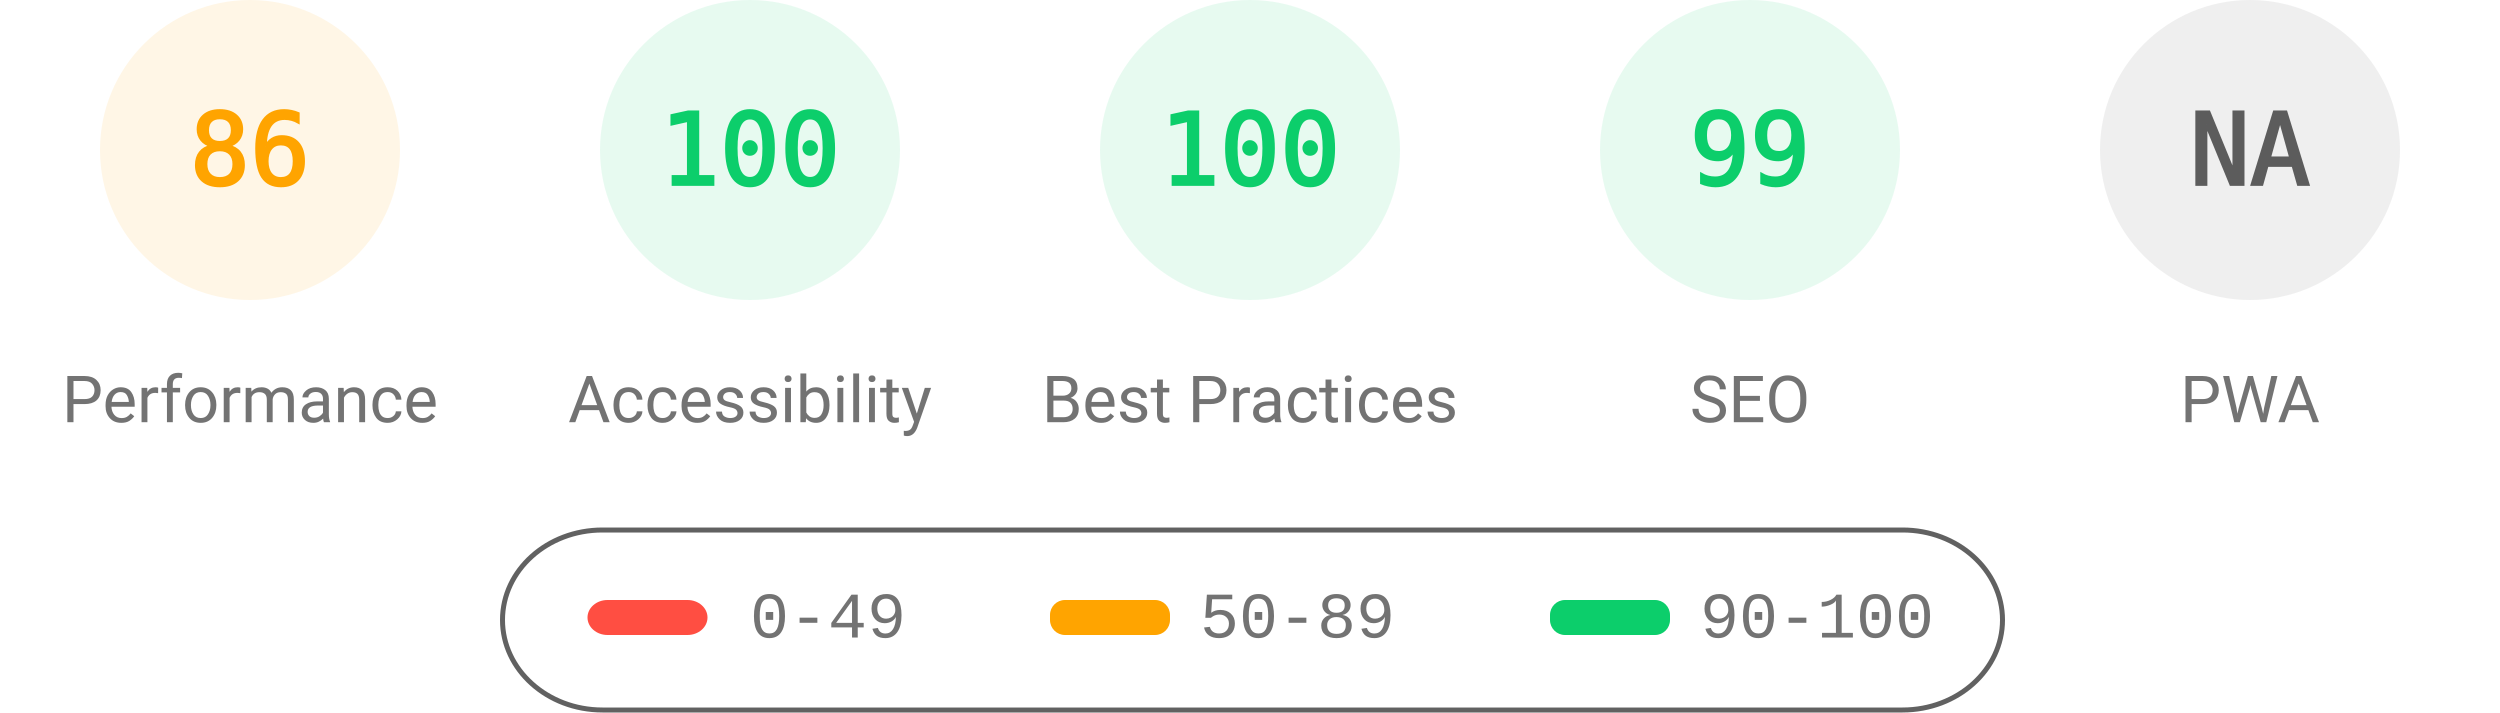
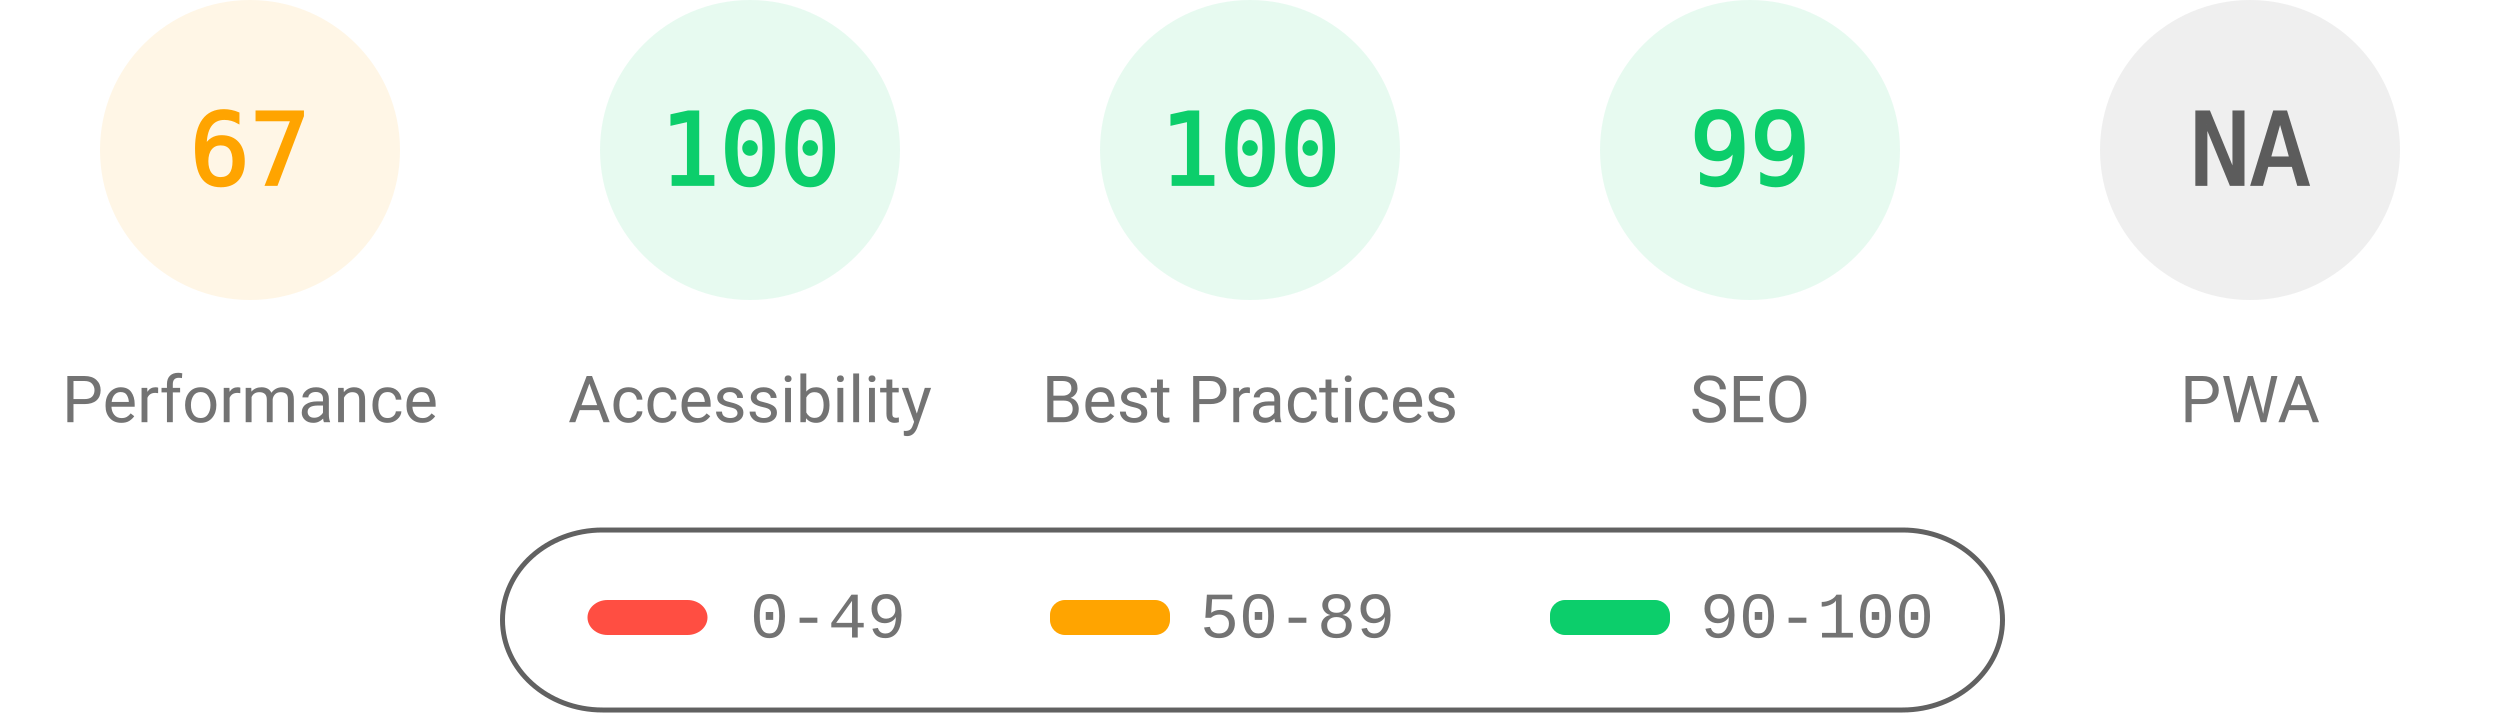
<svg xmlns="http://www.w3.org/2000/svg" fill="none" width="1000" height="285">
  <style>.gauge-base{opacity:.1}.gauge-arc{fill:none;animation-delay:250ms;stroke-linecap:round;transform:rotate(-90deg);transform-origin:100px 60px;animation:load-gauge 1s ease forwards}.guage-text{font-size:40px;font-family:monospace;text-align:center}.guage-red{color:#ff4e42;fill:#ff4e42;stroke:#ff4e42}.guage-orange{color:#ffa400;fill:#ffa400;stroke:#ffa400}.guage-green{color:#0cce6b;fill:#0cce6b;stroke:#0cce6b}.guage-undefined{color:#5c5c5c;fill:#5c5c5c;stroke:#5c5c5c}.guage-title{color:#737373;fill:#737373;stroke:none;font-size:26px;line-height:26px;font-family:Roboto,Halvetica,Arial,sans-serif}@keyframes load-gauge{from{stroke-dasharray:0 352.858}}</style>
  <svg class="guage-div guage-perf guage-orange" viewBox="0 0 200 200" width="200" height="200">
    <circle class="gauge-base" r="56" cx="100" cy="60" stroke-width="8" />
-     <circle class="gauge-arc guage-arc-1" r="56" cx="100" cy="60" stroke-width="8" style="stroke-dasharray:302.598,351.858" />
-     <text class="guage-text" x="100" y="60" alignment-baseline="central" dominant-baseline="central" text-anchor="middle">86</text>
+     <circle class="gauge-arc guage-arc-1" r="56" cx="100" cy="60" stroke-width="8" style="stroke-dasharray:235.745,351.858" />
+     <text class="guage-text" x="100" y="60" alignment-baseline="central" dominant-baseline="central" text-anchor="middle">67</text>
    <text class="guage-title" x="100" y="160" alignment-baseline="central" dominant-baseline="central" text-anchor="middle">Performance</text>
  </svg>
  <svg class="guage-div guage-acc guage-green" viewBox="0 0 200 200" width="200" height="200" x="200">
    <circle class="gauge-base" r="56" cx="100" cy="60" stroke-width="8" />
    <circle class="gauge-arc guage-arc-2" r="56" cx="100" cy="60" stroke-width="8" style="stroke-dasharray:351.858,351.858" />
    <text class="guage-text" x="100" y="60" alignment-baseline="central" dominant-baseline="central" text-anchor="middle">100</text>
    <text class="guage-title" x="100" y="160" alignment-baseline="central" dominant-baseline="central" text-anchor="middle">Accessibility</text>
  </svg>
  <svg class="guage-div guage-best guage-green" viewBox="0 0 200 200" width="200" height="200" x="400">
    <circle class="gauge-base" r="56" cx="100" cy="60" stroke-width="8" />
    <circle class="gauge-arc guage-arc-3" r="56" cx="100" cy="60" stroke-width="8" style="stroke-dasharray:351.858,351.858" />
    <text class="guage-text" x="100" y="60" alignment-baseline="central" dominant-baseline="central" text-anchor="middle">100</text>
    <text class="guage-title" x="100" y="160" alignment-baseline="central" dominant-baseline="central" text-anchor="middle">Best Practices</text>
  </svg>
  <svg class="guage-div guage-seo guage-green" viewBox="0 0 200 200" width="200" height="200" x="600">
    <circle class="gauge-base" r="56" cx="100" cy="60" stroke-width="8" />
    <circle class="gauge-arc guage-arc-4" r="56" cx="100" cy="60" stroke-width="8" style="stroke-dasharray:348.339,351.858" />
    <text class="guage-text" x="100" y="60" alignment-baseline="central" dominant-baseline="central" text-anchor="middle">99</text>
    <text class="guage-title" x="100" y="160" alignment-baseline="central" dominant-baseline="central" text-anchor="middle">SEO</text>
  </svg>
  <svg class="guage-div guage-pwa guage-undefined" viewBox="0 0 200 200" width="200" height="200" x="800">
    <circle class="gauge-base" r="56" cx="100" cy="60" stroke-width="8" />
    <circle class="gauge-arc guage-arc-4" r="56" cx="100" cy="60" stroke-width="8" style="stroke-dasharray:351.858,351.858" />
    <text class="guage-text" x="100" y="60" alignment-baseline="central" dominant-baseline="central" text-anchor="middle">NA</text>
    <text class="guage-title" x="100" y="160" alignment-baseline="central" dominant-baseline="central" text-anchor="middle">PWA</text>
  </svg>
  <svg width="604" height="76" x="200" y="210">
    <path fill="none" id="canvas_background" d="M-1-1h604v80H-1z" />
    <rect fill-opacity="0" stroke="#616161" stroke-width="2" rx="40" id="svg_2" height="72" width="600" y="2" x="1" fill="#000" />
    <rect stroke="#000" rx="8" id="svg_3" height="14" width="48" y="30" x="35" stroke-opacity="null" stroke-width="0" fill="#ff4e42" />
    <rect stroke="#000" rx="6" id="svg_4" height="14" width="48" y="30" x="220" stroke-opacity="null" stroke-width="0" fill="#ffa400" />
    <rect stroke="#000" rx="6" id="svg_5" height="14" width="48" y="30" x="420" stroke-opacity="null" stroke-width="0" fill="#0cce6b" />
    <text xml:space="preserve" text-anchor="start" font-family="'Courier New', Courier, monospace" font-size="26" id="svg_6" y="45" x="100" stroke-opacity="null" stroke-width="0" stroke="#000" fill="#737373">0-49</text>
    <text xml:space="preserve" text-anchor="start" font-family="'Courier New', Courier, monospace" font-size="26" id="svg_7" y="45" x="280" stroke-opacity="null" stroke-width="0" stroke="#000" fill="#737373">50-89</text>
    <text xml:space="preserve" text-anchor="start" font-family="'Courier New', Courier, monospace" font-size="26" id="svg_8" y="45" x="480" stroke-opacity="null" stroke-width="0" stroke="#000" fill="#737373">90-100</text>
  </svg>
</svg>
